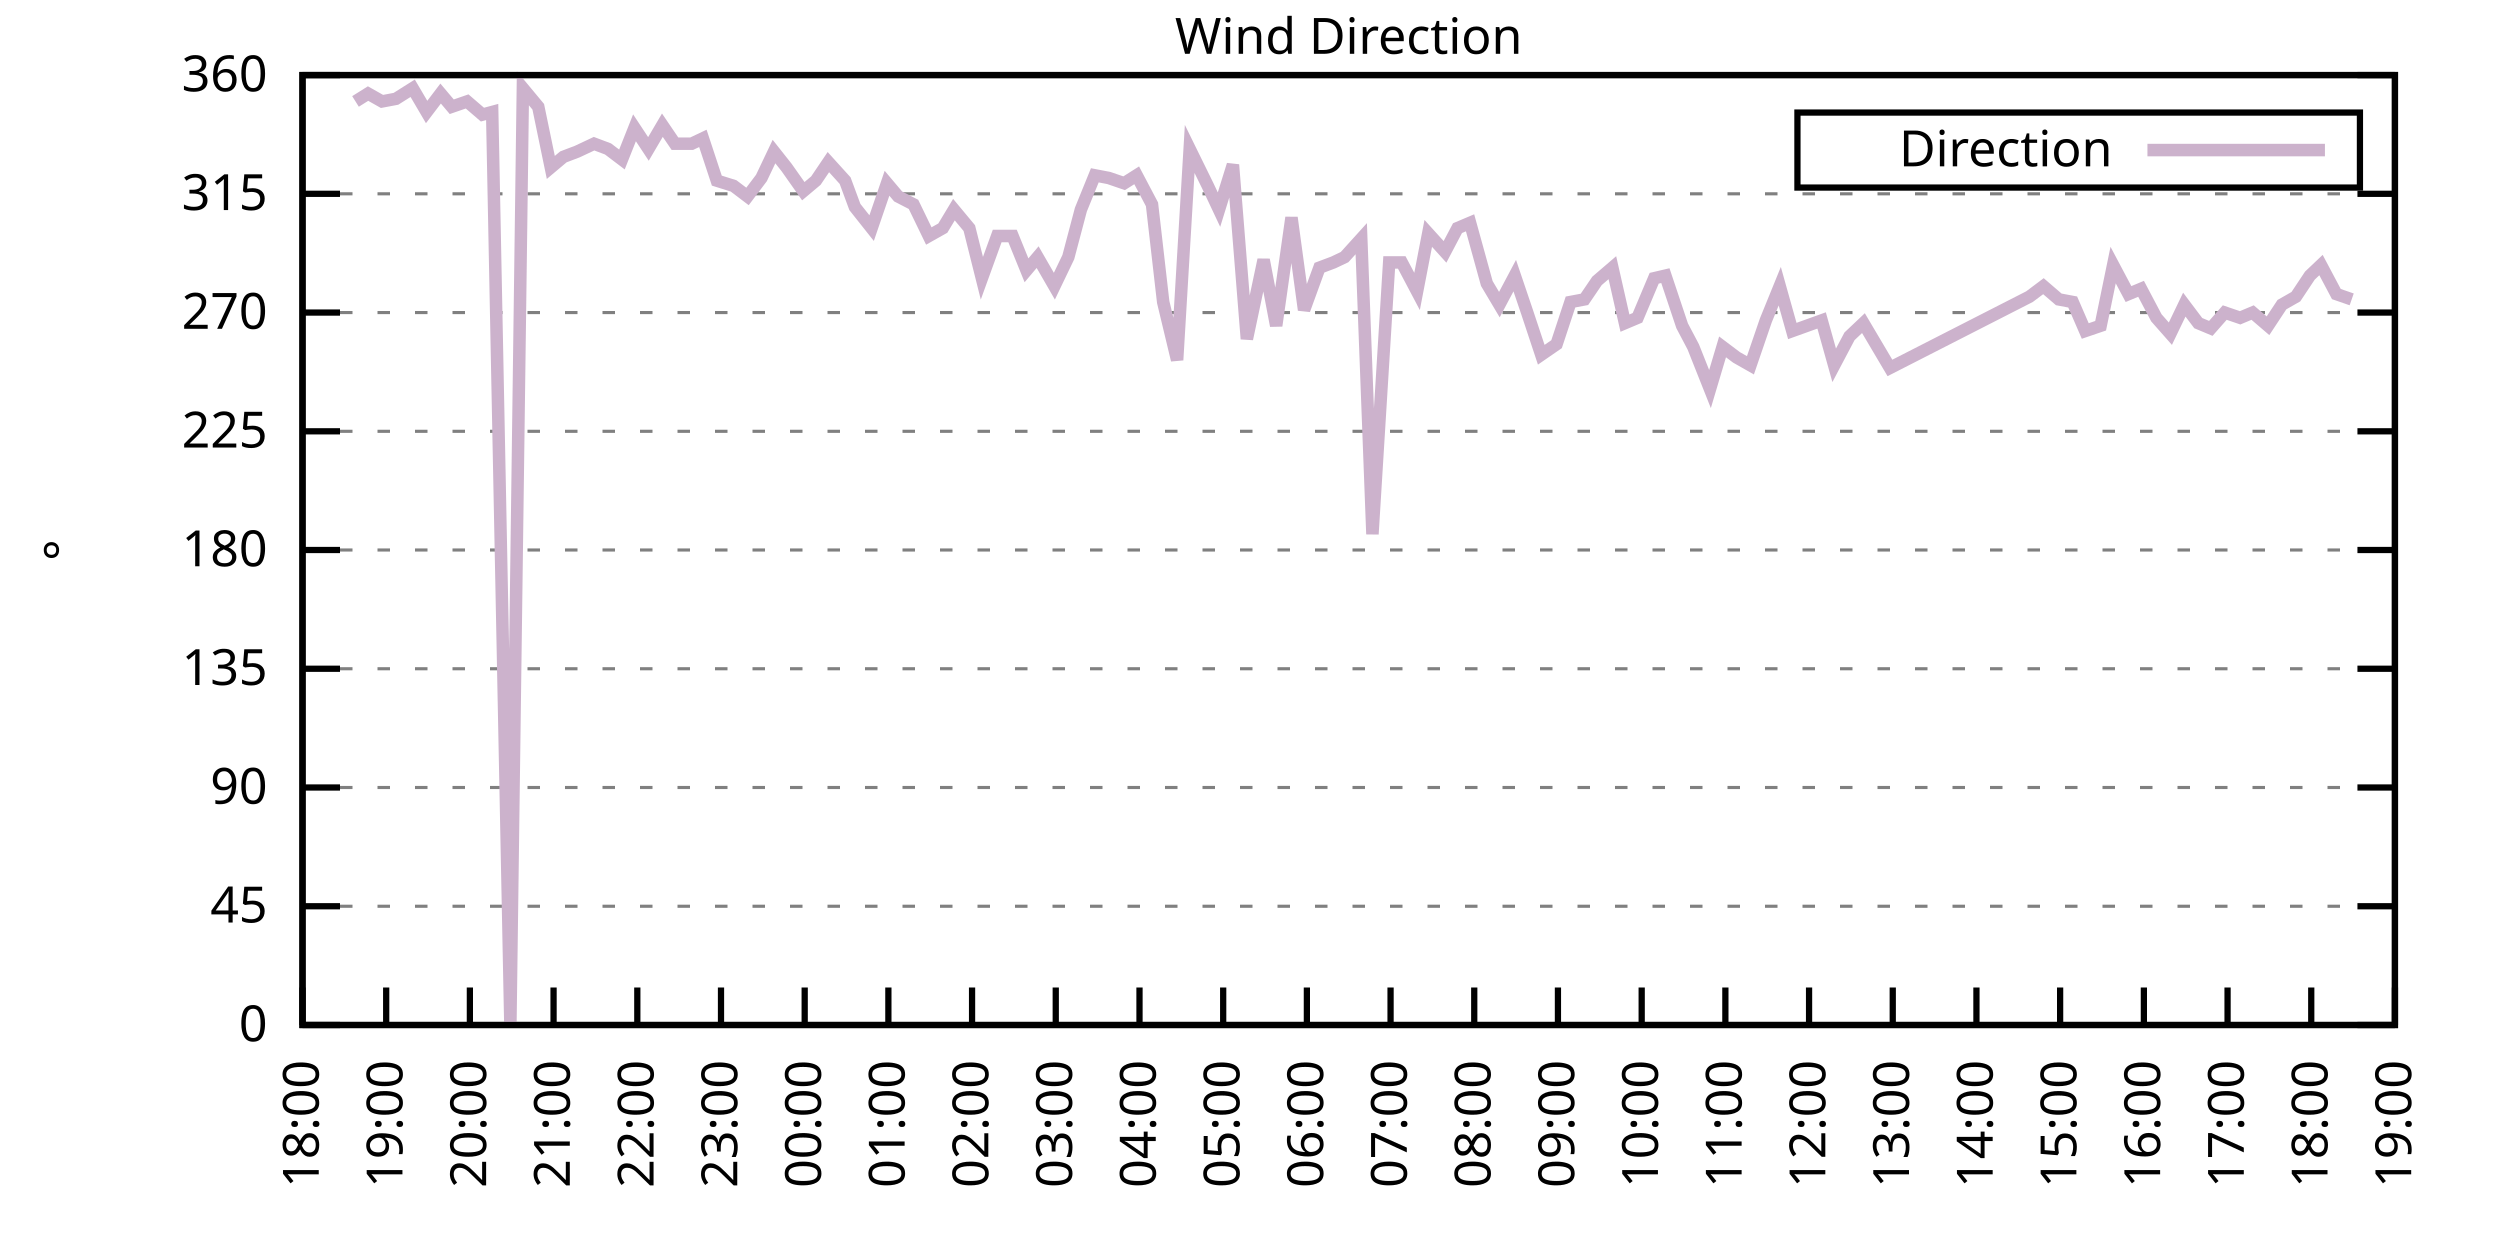
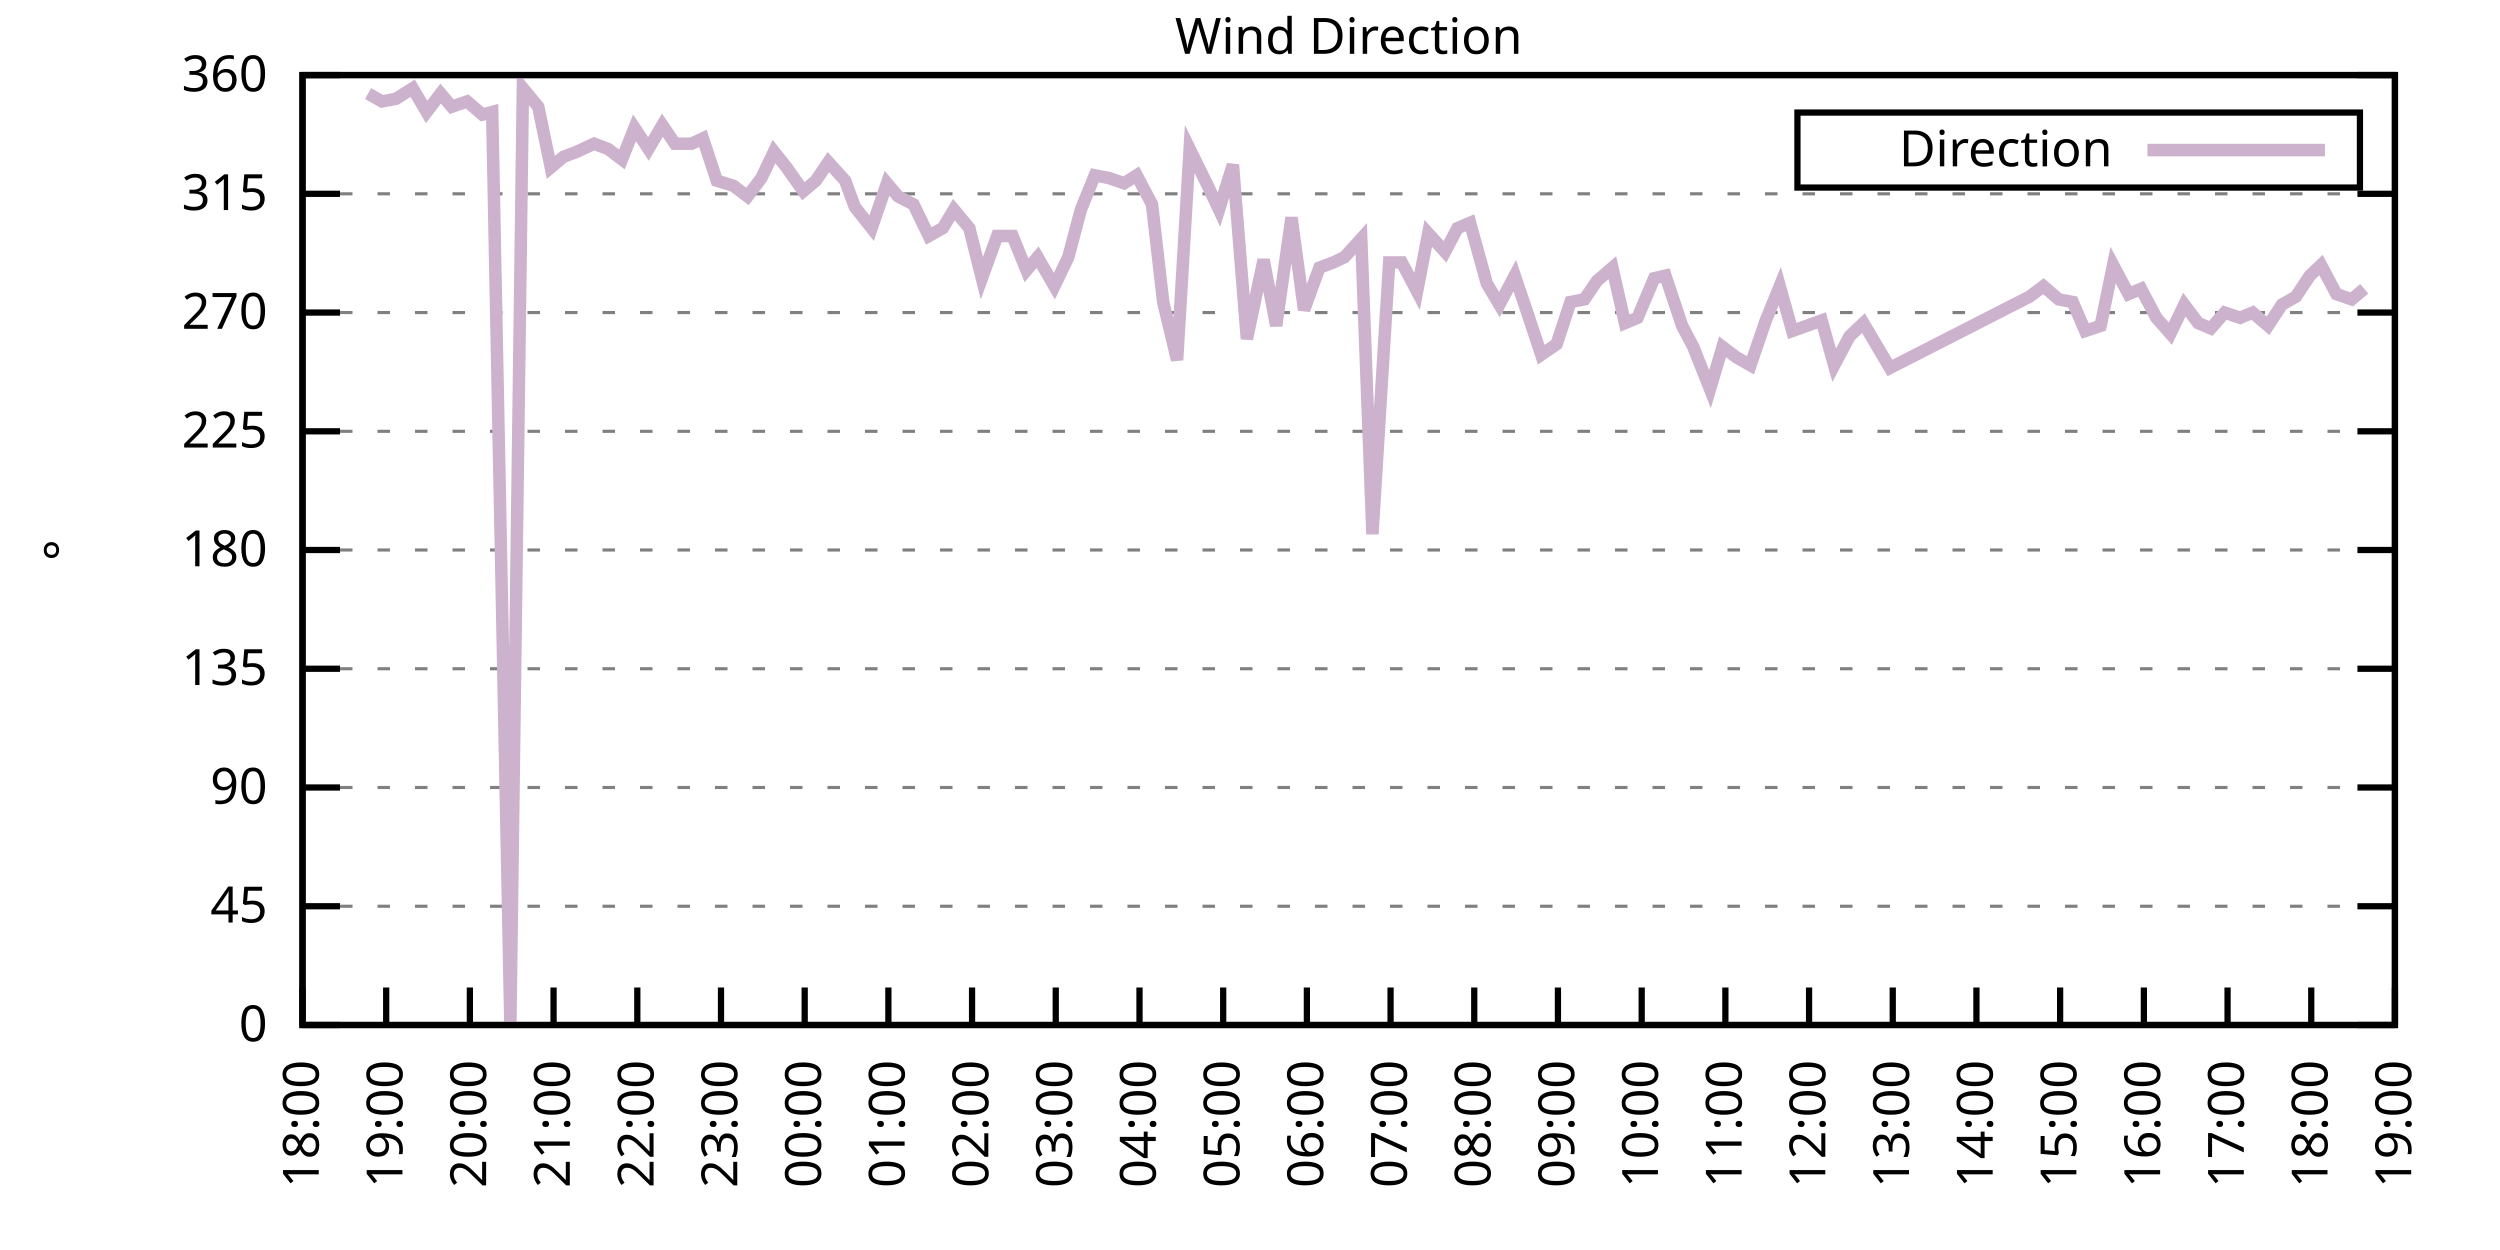
<svg xmlns="http://www.w3.org/2000/svg" xmlns:xlink="http://www.w3.org/1999/xlink" width="400" height="200" viewBox="0 0 400 200">
  <g id="gnuplot_canvas">
    <rect x="0" y="0" width="400" height="200" fill="none" />
    <defs>
      <circle id="gpDot" r="0.5" stroke-width="0.5" stroke="currentColor" />
      <path id="gpPt0" stroke-width="0.333" stroke="currentColor" d="M-1,0 h2 M0,-1 v2" />
      <path id="gpPt1" stroke-width="0.333" stroke="currentColor" d="M-1,-1 L1,1 M1,-1 L-1,1" />
      <path id="gpPt2" stroke-width="0.333" stroke="currentColor" d="M-1,0 L1,0 M0,-1 L0,1 M-1,-1 L1,1 M-1,1 L1,-1" />
      <rect id="gpPt3" stroke-width="0.333" stroke="currentColor" x="-1" y="-1" width="2" height="2" />
      <rect id="gpPt4" stroke-width="0.333" stroke="currentColor" fill="currentColor" x="-1" y="-1" width="2" height="2" />
      <circle id="gpPt5" stroke-width="0.333" stroke="currentColor" cx="0" cy="0" r="1" />
      <use xlink:href="#gpPt5" id="gpPt6" fill="currentColor" stroke="none" />
      <path id="gpPt7" stroke-width="0.333" stroke="currentColor" d="M0,-1.33 L-1.33,0.67 L1.33,0.67 z" />
      <use xlink:href="#gpPt7" id="gpPt8" fill="currentColor" stroke="none" />
      <use xlink:href="#gpPt7" id="gpPt9" stroke="currentColor" transform="rotate(180)" />
      <use xlink:href="#gpPt9" id="gpPt10" fill="currentColor" stroke="none" />
      <use xlink:href="#gpPt3" id="gpPt11" stroke="currentColor" transform="rotate(45)" />
      <use xlink:href="#gpPt11" id="gpPt12" fill="currentColor" stroke="none" />
      <path id="gpPt13" stroke-width="0.333" stroke="currentColor" d="M0,1.330 L1.265,0.411 L0.782,-1.067 L-0.782,-1.076 L-1.265,0.411 z" />
      <use xlink:href="#gpPt13" id="gpPt14" fill="currentColor" stroke="none" />
      <filter id="textbox" filterUnits="objectBoundingBox" x="0" y="0" height="1" width="1">
        <feFlood flood-color="white" flood-opacity="1" result="bgnd" />
        <feComposite in="SourceGraphic" in2="bgnd" operator="atop" />
      </filter>
      <filter id="greybox" filterUnits="objectBoundingBox" x="0" y="0" height="1" width="1">
        <feFlood flood-color="lightgrey" flood-opacity="1" result="grey" />
        <feComposite in="SourceGraphic" in2="grey" operator="atop" />
      </filter>
    </defs>
    <g fill="none" color="white" stroke="currentColor" stroke-width="1.00" stroke-linecap="butt" stroke-linejoin="miter">
</g>
    <g fill="none" color="black" stroke="currentColor" stroke-width="1.00" stroke-linecap="butt" stroke-linejoin="miter">
      <g stroke="none" shape-rendering="crispEdges">
        <polygon fill="rgb(255, 255, 255)" points="48.40,164.00 383.18,164.00 383.18,12.02 48.40,12.02 " />
      </g>
    </g>
    <g fill="none" color="black" stroke="currentColor" stroke-width="1.00" stroke-linecap="butt" stroke-linejoin="miter">
</g>
    <g fill="none" color="black" stroke="black" stroke-width="0.50" stroke-linecap="butt" stroke-linejoin="miter">
</g>
    <g fill="none" color="gray" stroke="currentColor" stroke-width="0.50" stroke-linecap="butt" stroke-linejoin="miter">
      <path stroke="gray" stroke-dasharray="2,4" class="gridline" d="M48.40,164.00 L383.19,164.00  " />
    </g>
    <g fill="none" color="gray" stroke="gray" stroke-width="1.00" stroke-linecap="butt" stroke-linejoin="miter">
</g>
    <g fill="none" color="black" stroke="currentColor" stroke-width="1.00" stroke-linecap="butt" stroke-linejoin="miter">
      <path stroke="black" d="M48.40,164.00 L54.40,164.00 M383.19,164.00 L377.19,164.00  " />
      <g transform="translate(42.80,166.60)" stroke="none" fill="black" font-family="Sans" font-size="8.00" text-anchor="end">
        <text>
          <tspan font-family="Sans"> 0</tspan>
        </text>
      </g>
    </g>
    <g fill="none" color="black" stroke="currentColor" stroke-width="1.00" stroke-linecap="butt" stroke-linejoin="miter">
</g>
    <g fill="none" color="black" stroke="black" stroke-width="0.50" stroke-linecap="butt" stroke-linejoin="miter">
</g>
    <g fill="none" color="gray" stroke="currentColor" stroke-width="0.50" stroke-linecap="butt" stroke-linejoin="miter">
      <path stroke="gray" stroke-dasharray="2,4" class="gridline" d="M48.40,145.00 L383.19,145.00  " />
    </g>
    <g fill="none" color="gray" stroke="gray" stroke-width="1.00" stroke-linecap="butt" stroke-linejoin="miter">
</g>
    <g fill="none" color="black" stroke="currentColor" stroke-width="1.00" stroke-linecap="butt" stroke-linejoin="miter">
      <path stroke="black" d="M48.40,145.00 L54.40,145.00 M383.19,145.00 L377.19,145.00  " />
      <g transform="translate(42.80,147.60)" stroke="none" fill="black" font-family="Sans" font-size="8.00" text-anchor="end">
        <text>
          <tspan font-family="Sans"> 45</tspan>
        </text>
      </g>
    </g>
    <g fill="none" color="black" stroke="currentColor" stroke-width="1.00" stroke-linecap="butt" stroke-linejoin="miter">
</g>
    <g fill="none" color="black" stroke="black" stroke-width="0.50" stroke-linecap="butt" stroke-linejoin="miter">
</g>
    <g fill="none" color="gray" stroke="currentColor" stroke-width="0.50" stroke-linecap="butt" stroke-linejoin="miter">
      <path stroke="gray" stroke-dasharray="2,4" class="gridline" d="M48.40,126.00 L383.19,126.00  " />
    </g>
    <g fill="none" color="gray" stroke="gray" stroke-width="1.00" stroke-linecap="butt" stroke-linejoin="miter">
</g>
    <g fill="none" color="black" stroke="currentColor" stroke-width="1.00" stroke-linecap="butt" stroke-linejoin="miter">
      <path stroke="black" d="M48.40,126.00 L54.40,126.00 M383.19,126.00 L377.19,126.00  " />
      <g transform="translate(42.80,128.60)" stroke="none" fill="black" font-family="Sans" font-size="8.00" text-anchor="end">
        <text>
          <tspan font-family="Sans"> 90</tspan>
        </text>
      </g>
    </g>
    <g fill="none" color="black" stroke="currentColor" stroke-width="1.00" stroke-linecap="butt" stroke-linejoin="miter">
</g>
    <g fill="none" color="black" stroke="black" stroke-width="0.50" stroke-linecap="butt" stroke-linejoin="miter">
</g>
    <g fill="none" color="gray" stroke="currentColor" stroke-width="0.50" stroke-linecap="butt" stroke-linejoin="miter">
      <path stroke="gray" stroke-dasharray="2,4" class="gridline" d="M48.40,107.00 L383.19,107.00  " />
    </g>
    <g fill="none" color="gray" stroke="gray" stroke-width="1.00" stroke-linecap="butt" stroke-linejoin="miter">
</g>
    <g fill="none" color="black" stroke="currentColor" stroke-width="1.00" stroke-linecap="butt" stroke-linejoin="miter">
      <path stroke="black" d="M48.40,107.00 L54.40,107.00 M383.19,107.00 L377.19,107.00  " />
      <g transform="translate(42.80,109.60)" stroke="none" fill="black" font-family="Sans" font-size="8.00" text-anchor="end">
        <text>
          <tspan font-family="Sans"> 135</tspan>
        </text>
      </g>
    </g>
    <g fill="none" color="black" stroke="currentColor" stroke-width="1.00" stroke-linecap="butt" stroke-linejoin="miter">
</g>
    <g fill="none" color="black" stroke="black" stroke-width="0.50" stroke-linecap="butt" stroke-linejoin="miter">
</g>
    <g fill="none" color="gray" stroke="currentColor" stroke-width="0.50" stroke-linecap="butt" stroke-linejoin="miter">
      <path stroke="gray" stroke-dasharray="2,4" class="gridline" d="M48.40,88.00 L383.19,88.00  " />
    </g>
    <g fill="none" color="gray" stroke="gray" stroke-width="1.00" stroke-linecap="butt" stroke-linejoin="miter">
</g>
    <g fill="none" color="black" stroke="currentColor" stroke-width="1.00" stroke-linecap="butt" stroke-linejoin="miter">
      <path stroke="black" d="M48.40,88.00 L54.40,88.00 M383.19,88.00 L377.19,88.00  " />
      <g transform="translate(42.80,90.60)" stroke="none" fill="black" font-family="Sans" font-size="8.00" text-anchor="end">
        <text>
          <tspan font-family="Sans"> 180</tspan>
        </text>
      </g>
    </g>
    <g fill="none" color="black" stroke="currentColor" stroke-width="1.00" stroke-linecap="butt" stroke-linejoin="miter">
</g>
    <g fill="none" color="black" stroke="black" stroke-width="0.50" stroke-linecap="butt" stroke-linejoin="miter">
</g>
    <g fill="none" color="gray" stroke="currentColor" stroke-width="0.50" stroke-linecap="butt" stroke-linejoin="miter">
      <path stroke="gray" stroke-dasharray="2,4" class="gridline" d="M48.40,69.01 L383.19,69.01  " />
    </g>
    <g fill="none" color="gray" stroke="gray" stroke-width="1.00" stroke-linecap="butt" stroke-linejoin="miter">
</g>
    <g fill="none" color="black" stroke="currentColor" stroke-width="1.00" stroke-linecap="butt" stroke-linejoin="miter">
      <path stroke="black" d="M48.40,69.01 L54.40,69.01 M383.19,69.01 L377.19,69.01  " />
      <g transform="translate(42.80,71.61)" stroke="none" fill="black" font-family="Sans" font-size="8.00" text-anchor="end">
        <text>
          <tspan font-family="Sans"> 225</tspan>
        </text>
      </g>
    </g>
    <g fill="none" color="black" stroke="currentColor" stroke-width="1.00" stroke-linecap="butt" stroke-linejoin="miter">
</g>
    <g fill="none" color="black" stroke="black" stroke-width="0.50" stroke-linecap="butt" stroke-linejoin="miter">
</g>
    <g fill="none" color="gray" stroke="currentColor" stroke-width="0.50" stroke-linecap="butt" stroke-linejoin="miter">
      <path stroke="gray" stroke-dasharray="2,4" class="gridline" d="M48.40,50.01 L383.19,50.01  " />
    </g>
    <g fill="none" color="gray" stroke="gray" stroke-width="1.00" stroke-linecap="butt" stroke-linejoin="miter">
</g>
    <g fill="none" color="black" stroke="currentColor" stroke-width="1.00" stroke-linecap="butt" stroke-linejoin="miter">
      <path stroke="black" d="M48.40,50.01 L54.40,50.01 M383.19,50.01 L377.19,50.01  " />
      <g transform="translate(42.80,52.61)" stroke="none" fill="black" font-family="Sans" font-size="8.00" text-anchor="end">
        <text>
          <tspan font-family="Sans"> 270</tspan>
        </text>
      </g>
    </g>
    <g fill="none" color="black" stroke="currentColor" stroke-width="1.00" stroke-linecap="butt" stroke-linejoin="miter">
</g>
    <g fill="none" color="black" stroke="black" stroke-width="0.50" stroke-linecap="butt" stroke-linejoin="miter">
</g>
    <g fill="none" color="gray" stroke="currentColor" stroke-width="0.50" stroke-linecap="butt" stroke-linejoin="miter">
      <path stroke="gray" stroke-dasharray="2,4" class="gridline" d="M48.40,31.01 L383.19,31.01  " />
    </g>
    <g fill="none" color="gray" stroke="gray" stroke-width="1.00" stroke-linecap="butt" stroke-linejoin="miter">
</g>
    <g fill="none" color="black" stroke="currentColor" stroke-width="1.00" stroke-linecap="butt" stroke-linejoin="miter">
      <path stroke="black" d="M48.40,31.01 L54.40,31.01 M383.19,31.01 L377.19,31.01  " />
      <g transform="translate(42.80,33.61)" stroke="none" fill="black" font-family="Sans" font-size="8.00" text-anchor="end">
        <text>
          <tspan font-family="Sans"> 315</tspan>
        </text>
      </g>
    </g>
    <g fill="none" color="black" stroke="currentColor" stroke-width="1.00" stroke-linecap="butt" stroke-linejoin="miter">
</g>
    <g fill="none" color="black" stroke="black" stroke-width="0.50" stroke-linecap="butt" stroke-linejoin="miter">
</g>
    <g fill="none" color="gray" stroke="currentColor" stroke-width="0.50" stroke-linecap="butt" stroke-linejoin="miter">
      <path stroke="gray" stroke-dasharray="2,4" class="gridline" d="M48.40,12.01 L383.19,12.01  " />
    </g>
    <g fill="none" color="gray" stroke="gray" stroke-width="1.00" stroke-linecap="butt" stroke-linejoin="miter">
</g>
    <g fill="none" color="black" stroke="currentColor" stroke-width="1.00" stroke-linecap="butt" stroke-linejoin="miter">
      <path stroke="black" d="M48.40,12.01 L54.40,12.01 M383.19,12.01 L377.19,12.01  " />
      <g transform="translate(42.80,14.61)" stroke="none" fill="black" font-family="Sans" font-size="8.00" text-anchor="end">
        <text>
          <tspan font-family="Sans"> 360</tspan>
        </text>
      </g>
    </g>
    <g fill="none" color="black" stroke="currentColor" stroke-width="1.00" stroke-linecap="butt" stroke-linejoin="miter">
      <path stroke="black" d="M48.40,164.00 L48.40,158.00  " />
      <g transform="translate(51.00,169.60) rotate(270.00)" stroke="none" fill="black" font-family="Sans" font-size="8.00" text-anchor="end">
        <text>
          <tspan font-family="Sans">18:00</tspan>
        </text>
      </g>
    </g>
    <g fill="none" color="black" stroke="currentColor" stroke-width="1.00" stroke-linecap="butt" stroke-linejoin="miter">
      <path stroke="black" d="M61.79,164.00 L61.79,158.00  " />
      <g transform="translate(64.39,169.60) rotate(270.00)" stroke="none" fill="black" font-family="Sans" font-size="8.00" text-anchor="end">
        <text>
          <tspan font-family="Sans">19:00</tspan>
        </text>
      </g>
    </g>
    <g fill="none" color="black" stroke="currentColor" stroke-width="1.00" stroke-linecap="butt" stroke-linejoin="miter">
      <path stroke="black" d="M75.18,164.00 L75.18,158.00  " />
      <g transform="translate(77.78,169.60) rotate(270.00)" stroke="none" fill="black" font-family="Sans" font-size="8.00" text-anchor="end">
        <text>
          <tspan font-family="Sans">20:00</tspan>
        </text>
      </g>
    </g>
    <g fill="none" color="black" stroke="currentColor" stroke-width="1.00" stroke-linecap="butt" stroke-linejoin="miter">
      <path stroke="black" d="M88.57,164.00 L88.57,158.00  " />
      <g transform="translate(91.17,169.60) rotate(270.00)" stroke="none" fill="black" font-family="Sans" font-size="8.00" text-anchor="end">
        <text>
          <tspan font-family="Sans">21:00</tspan>
        </text>
      </g>
    </g>
    <g fill="none" color="black" stroke="currentColor" stroke-width="1.00" stroke-linecap="butt" stroke-linejoin="miter">
      <path stroke="black" d="M101.97,164.00 L101.97,158.00  " />
      <g transform="translate(104.57,169.60) rotate(270.00)" stroke="none" fill="black" font-family="Sans" font-size="8.00" text-anchor="end">
        <text>
          <tspan font-family="Sans">22:00</tspan>
        </text>
      </g>
    </g>
    <g fill="none" color="black" stroke="currentColor" stroke-width="1.00" stroke-linecap="butt" stroke-linejoin="miter">
      <path stroke="black" d="M115.36,164.00 L115.36,158.00  " />
      <g transform="translate(117.96,169.60) rotate(270.00)" stroke="none" fill="black" font-family="Sans" font-size="8.00" text-anchor="end">
        <text>
          <tspan font-family="Sans">23:00</tspan>
        </text>
      </g>
    </g>
    <g fill="none" color="black" stroke="currentColor" stroke-width="1.00" stroke-linecap="butt" stroke-linejoin="miter">
      <path stroke="black" d="M128.75,164.00 L128.75,158.00  " />
      <g transform="translate(131.35,169.60) rotate(270.00)" stroke="none" fill="black" font-family="Sans" font-size="8.00" text-anchor="end">
        <text>
          <tspan font-family="Sans">00:00</tspan>
        </text>
      </g>
    </g>
    <g fill="none" color="black" stroke="currentColor" stroke-width="1.00" stroke-linecap="butt" stroke-linejoin="miter">
      <path stroke="black" d="M142.14,164.00 L142.14,158.00  " />
      <g transform="translate(144.74,169.60) rotate(270.00)" stroke="none" fill="black" font-family="Sans" font-size="8.00" text-anchor="end">
        <text>
          <tspan font-family="Sans">01:00</tspan>
        </text>
      </g>
    </g>
    <g fill="none" color="black" stroke="currentColor" stroke-width="1.00" stroke-linecap="butt" stroke-linejoin="miter">
      <path stroke="black" d="M155.53,164.00 L155.53,158.00  " />
      <g transform="translate(158.13,169.60) rotate(270.00)" stroke="none" fill="black" font-family="Sans" font-size="8.00" text-anchor="end">
        <text>
          <tspan font-family="Sans">02:00</tspan>
        </text>
      </g>
    </g>
    <g fill="none" color="black" stroke="currentColor" stroke-width="1.00" stroke-linecap="butt" stroke-linejoin="miter">
      <path stroke="black" d="M168.92,164.00 L168.92,158.00  " />
      <g transform="translate(171.52,169.60) rotate(270.00)" stroke="none" fill="black" font-family="Sans" font-size="8.00" text-anchor="end">
        <text>
          <tspan font-family="Sans">03:00</tspan>
        </text>
      </g>
    </g>
    <g fill="none" color="black" stroke="currentColor" stroke-width="1.00" stroke-linecap="butt" stroke-linejoin="miter">
      <path stroke="black" d="M182.32,164.00 L182.32,158.00  " />
      <g transform="translate(184.92,169.60) rotate(270.00)" stroke="none" fill="black" font-family="Sans" font-size="8.00" text-anchor="end">
        <text>
          <tspan font-family="Sans">04:00</tspan>
        </text>
      </g>
    </g>
    <g fill="none" color="black" stroke="currentColor" stroke-width="1.00" stroke-linecap="butt" stroke-linejoin="miter">
      <path stroke="black" d="M195.71,164.00 L195.71,158.00  " />
      <g transform="translate(198.31,169.60) rotate(270.00)" stroke="none" fill="black" font-family="Sans" font-size="8.00" text-anchor="end">
        <text>
          <tspan font-family="Sans">05:00</tspan>
        </text>
      </g>
    </g>
    <g fill="none" color="black" stroke="currentColor" stroke-width="1.00" stroke-linecap="butt" stroke-linejoin="miter">
      <path stroke="black" d="M209.10,164.00 L209.10,158.00  " />
      <g transform="translate(211.70,169.60) rotate(270.00)" stroke="none" fill="black" font-family="Sans" font-size="8.00" text-anchor="end">
        <text>
          <tspan font-family="Sans">06:00</tspan>
        </text>
      </g>
    </g>
    <g fill="none" color="black" stroke="currentColor" stroke-width="1.00" stroke-linecap="butt" stroke-linejoin="miter">
      <path stroke="black" d="M222.49,164.00 L222.49,158.00  " />
      <g transform="translate(225.09,169.60) rotate(270.00)" stroke="none" fill="black" font-family="Sans" font-size="8.00" text-anchor="end">
        <text>
          <tspan font-family="Sans">07:00</tspan>
        </text>
      </g>
    </g>
    <g fill="none" color="black" stroke="currentColor" stroke-width="1.00" stroke-linecap="butt" stroke-linejoin="miter">
      <path stroke="black" d="M235.88,164.00 L235.88,158.00  " />
      <g transform="translate(238.48,169.60) rotate(270.00)" stroke="none" fill="black" font-family="Sans" font-size="8.00" text-anchor="end">
        <text>
          <tspan font-family="Sans">08:00</tspan>
        </text>
      </g>
    </g>
    <g fill="none" color="black" stroke="currentColor" stroke-width="1.00" stroke-linecap="butt" stroke-linejoin="miter">
      <path stroke="black" d="M249.27,164.00 L249.27,158.00  " />
      <g transform="translate(251.87,169.60) rotate(270.00)" stroke="none" fill="black" font-family="Sans" font-size="8.00" text-anchor="end">
        <text>
          <tspan font-family="Sans">09:00</tspan>
        </text>
      </g>
    </g>
    <g fill="none" color="black" stroke="currentColor" stroke-width="1.00" stroke-linecap="butt" stroke-linejoin="miter">
      <path stroke="black" d="M262.67,164.00 L262.67,158.00  " />
      <g transform="translate(265.27,169.60) rotate(270.00)" stroke="none" fill="black" font-family="Sans" font-size="8.00" text-anchor="end">
        <text>
          <tspan font-family="Sans">10:00</tspan>
        </text>
      </g>
    </g>
    <g fill="none" color="black" stroke="currentColor" stroke-width="1.00" stroke-linecap="butt" stroke-linejoin="miter">
      <path stroke="black" d="M276.06,164.00 L276.06,158.00  " />
      <g transform="translate(278.66,169.60) rotate(270.00)" stroke="none" fill="black" font-family="Sans" font-size="8.00" text-anchor="end">
        <text>
          <tspan font-family="Sans">11:00</tspan>
        </text>
      </g>
    </g>
    <g fill="none" color="black" stroke="currentColor" stroke-width="1.00" stroke-linecap="butt" stroke-linejoin="miter">
      <path stroke="black" d="M289.45,164.00 L289.45,158.00  " />
      <g transform="translate(292.05,169.60) rotate(270.00)" stroke="none" fill="black" font-family="Sans" font-size="8.00" text-anchor="end">
        <text>
          <tspan font-family="Sans">12:00</tspan>
        </text>
      </g>
    </g>
    <g fill="none" color="black" stroke="currentColor" stroke-width="1.00" stroke-linecap="butt" stroke-linejoin="miter">
      <path stroke="black" d="M302.84,164.00 L302.84,158.00  " />
      <g transform="translate(305.44,169.60) rotate(270.00)" stroke="none" fill="black" font-family="Sans" font-size="8.00" text-anchor="end">
        <text>
          <tspan font-family="Sans">13:00</tspan>
        </text>
      </g>
    </g>
    <g fill="none" color="black" stroke="currentColor" stroke-width="1.00" stroke-linecap="butt" stroke-linejoin="miter">
      <path stroke="black" d="M316.23,164.00 L316.23,158.00  " />
      <g transform="translate(318.83,169.60) rotate(270.00)" stroke="none" fill="black" font-family="Sans" font-size="8.00" text-anchor="end">
        <text>
          <tspan font-family="Sans">14:00</tspan>
        </text>
      </g>
    </g>
    <g fill="none" color="black" stroke="currentColor" stroke-width="1.00" stroke-linecap="butt" stroke-linejoin="miter">
      <path stroke="black" d="M329.62,164.00 L329.62,158.00  " />
      <g transform="translate(332.22,169.60) rotate(270.00)" stroke="none" fill="black" font-family="Sans" font-size="8.00" text-anchor="end">
        <text>
          <tspan font-family="Sans">15:00</tspan>
        </text>
      </g>
    </g>
    <g fill="none" color="black" stroke="currentColor" stroke-width="1.00" stroke-linecap="butt" stroke-linejoin="miter">
      <path stroke="black" d="M343.02,164.00 L343.02,158.00  " />
      <g transform="translate(345.62,169.60) rotate(270.00)" stroke="none" fill="black" font-family="Sans" font-size="8.00" text-anchor="end">
        <text>
          <tspan font-family="Sans">16:00</tspan>
        </text>
      </g>
    </g>
    <g fill="none" color="black" stroke="currentColor" stroke-width="1.00" stroke-linecap="butt" stroke-linejoin="miter">
      <path stroke="black" d="M356.41,164.00 L356.41,158.00  " />
      <g transform="translate(359.01,169.60) rotate(270.00)" stroke="none" fill="black" font-family="Sans" font-size="8.00" text-anchor="end">
        <text>
          <tspan font-family="Sans">17:00</tspan>
        </text>
      </g>
    </g>
    <g fill="none" color="black" stroke="currentColor" stroke-width="1.00" stroke-linecap="butt" stroke-linejoin="miter">
      <path stroke="black" d="M369.80,164.00 L369.80,158.00  " />
      <g transform="translate(372.40,169.60) rotate(270.00)" stroke="none" fill="black" font-family="Sans" font-size="8.00" text-anchor="end">
        <text>
          <tspan font-family="Sans">18:00</tspan>
        </text>
      </g>
    </g>
    <g fill="none" color="black" stroke="currentColor" stroke-width="1.00" stroke-linecap="butt" stroke-linejoin="miter">
      <path stroke="black" d="M383.19,164.00 L383.19,158.00  " />
      <g transform="translate(385.79,169.60) rotate(270.00)" stroke="none" fill="black" font-family="Sans" font-size="8.00" text-anchor="end">
        <text>
          <tspan font-family="Sans">19:00</tspan>
        </text>
      </g>
    </g>
    <g fill="none" color="black" stroke="currentColor" stroke-width="1.00" stroke-linecap="butt" stroke-linejoin="miter">
</g>
    <g fill="none" color="black" stroke="currentColor" stroke-width="1.00" stroke-linecap="butt" stroke-linejoin="miter">
      <path stroke="black" d="M48.40,12.01 L48.40,164.00 L383.19,164.00 L383.19,12.01 L48.40,12.01 Z  " />
    </g>
    <g fill="none" color="black" stroke="currentColor" stroke-width="1.00" stroke-linecap="butt" stroke-linejoin="miter">
</g>
    <g fill="none" color="black" stroke="currentColor" stroke-width="1.00" stroke-linecap="butt" stroke-linejoin="miter">
      <path stroke="black" d="M287.59,30.01 L287.59,18.01 L377.59,18.01 L377.59,30.01 L287.59,30.01 Z  " />
    </g>
    <g id="Wind_direction_plot_1">
      <g fill="none" color="white" stroke="black" stroke-width="2.00" stroke-linecap="butt" stroke-linejoin="miter">
</g>
      <g fill="none" color="black" stroke="currentColor" stroke-width="2.00" stroke-linecap="butt" stroke-linejoin="miter">
        <g transform="translate(337.99,26.61)" stroke="none" fill="black" font-family="Sans" font-size="8.00" text-anchor="end">
          <text>
            <tspan font-family="Sans">Direction</tspan>
          </text>
        </g>
      </g>
      <g fill="none" color="black" stroke="currentColor" stroke-width="2.00" stroke-linecap="butt" stroke-linejoin="miter">
-         <path stroke="rgb(204, 178, 204)" d="M343.59,24.01 L371.99,24.01 M56.88,16.23 L58.89,14.97 L61.12,16.23 L63.35,15.81 L66.03,14.12 L68.26,17.92   L70.50,14.97 L72.28,17.08 L74.74,16.23 L77.19,18.34 L78.75,17.92 L81.66,164.00 L83.66,14.12 L86.12,17.08   L88.13,26.79 L90.14,25.10 L92.37,24.25 L95.05,22.99 L97.28,23.83 L99.51,25.52 L101.52,20.45 L103.75,23.83   L105.98,20.03 L107.99,22.99 L110.67,22.99 L112.46,22.14 L114.69,28.90 L117.37,29.74 L119.60,31.43 L121.83,28.48   L123.84,24.25 L125.85,26.79 L128.53,30.59 L130.54,28.90 L132.54,25.94 L135.22,28.90 L136.78,33.12 L139.46,36.50   L141.92,29.32 L143.70,31.43 L146.16,32.70 L148.61,37.76 L150.85,36.50 L152.63,33.54 L155.09,36.50 L157.10,44.52   L159.55,37.76 L162.01,37.76 L164.24,43.25 L166.02,41.14 L168.70,45.79 L170.93,41.14 L172.94,33.54 L175.17,28.05   L177.41,28.48 L179.86,29.32 L181.87,28.05 L184.32,32.70 L186.11,48.32 L188.34,57.61 L190.35,23.83 L193.25,29.74   L195.04,33.54 L197.27,26.36 L199.50,54.23 L202.18,41.56 L204.19,52.12 L206.64,34.81 L208.65,49.59 L211.11,42.83   L213.34,41.99 L215.13,41.14 L217.80,38.19 L219.59,85.47 L222.27,41.99 L224.28,41.99 L226.73,46.63 L228.52,37.34   L231.20,40.30 L233.20,36.50 L235.21,35.65 L237.89,45.36 L239.90,48.74 L242.36,44.10 L244.36,50.01 L246.60,56.76   L249.05,55.07 L251.28,48.32 L253.51,47.90 L255.52,44.94 L257.98,42.83 L259.99,51.70 L262.00,50.85 L264.67,44.52   L266.46,44.10 L269.14,52.12 L270.92,55.50 L273.60,62.25 L275.61,55.50 L277.84,57.18 L280.07,58.45 L282.53,51.27   L284.76,45.79 L286.77,52.96 L291.46,51.27 L293.47,58.45 L295.92,53.81 L298.15,51.70 L302.39,58.87 L324.71,47.47   L326.95,45.79 L329.40,47.90 L331.63,48.32 L333.64,52.96 L336.10,52.12 L338.10,42.41 L340.56,47.05 L342.57,46.21   L345.02,50.85 L347.26,53.39 L349.49,48.74 L351.72,51.70 L353.73,52.54 L355.96,50.01 L358.42,50.85 L360.42,50.01   L362.88,52.12 L365.11,48.74 L367.34,47.47 L369.58,44.10 L371.36,42.41 L373.82,47.05 L376.27,47.90  " />
+         <path stroke="rgb(204, 178, 204)" d="M343.59,24.01 L371.99,24.01 M58.89,14.97 L61.12,16.23 L63.35,15.81 L66.03,14.12 L68.26,17.92 L70.50,14.97   L72.28,17.08 L74.74,16.23 L77.19,18.34 L78.75,17.92 L81.66,164.00 L83.66,14.12 L86.12,17.08 L88.13,26.79   L90.14,25.10 L92.37,24.25 L95.05,22.99 L97.28,23.83 L99.51,25.52 L101.52,20.45 L103.75,23.83 L105.98,20.03   L107.99,22.99 L110.67,22.99 L112.46,22.14 L114.69,28.90 L117.37,29.74 L119.60,31.43 L121.83,28.48 L123.84,24.25   L125.85,26.79 L128.53,30.59 L130.54,28.90 L132.54,25.94 L135.22,28.90 L136.78,33.12 L139.46,36.50 L141.92,29.32   L143.70,31.43 L146.16,32.70 L148.61,37.76 L150.85,36.50 L152.63,33.54 L155.09,36.50 L157.10,44.52 L159.55,37.76   L162.01,37.76 L164.24,43.25 L166.02,41.14 L168.70,45.79 L170.93,41.14 L172.94,33.54 L175.17,28.05 L177.41,28.48   L179.86,29.32 L181.87,28.05 L184.32,32.70 L186.11,48.32 L188.34,57.61 L190.35,23.83 L193.25,29.74 L195.04,33.54   L197.27,26.36 L199.50,54.23 L202.18,41.56 L204.19,52.12 L206.64,34.81 L208.65,49.59 L211.11,42.83 L213.34,41.99   L215.13,41.14 L217.80,38.19 L219.59,85.47 L222.27,41.99 L224.28,41.99 L226.73,46.63 L228.52,37.34 L231.20,40.30   L233.20,36.50 L235.21,35.65 L237.89,45.36 L239.90,48.74 L242.36,44.10 L244.36,50.01 L246.60,56.76 L249.05,55.07   L251.28,48.32 L253.51,47.90 L255.52,44.94 L257.98,42.83 L259.99,51.70 L262.00,50.85 L264.67,44.52 L266.46,44.10   L269.14,52.12 L270.92,55.50 L273.60,62.25 L275.61,55.50 L277.84,57.18 L280.07,58.45 L282.53,51.27 L284.76,45.79   L286.77,52.96 L291.46,51.27 L293.47,58.45 L295.92,53.81 L298.15,51.70 L302.39,58.87 L324.71,47.47 L326.95,45.79   L329.40,47.90 L331.63,48.32 L333.64,52.96 L336.10,52.12 L338.10,42.41 L340.56,47.05 L342.57,46.21 L345.02,50.85   L347.26,53.39 L349.49,48.74 L351.72,51.70 L353.73,52.54 L355.96,50.01 L358.42,50.85 L360.42,50.01 L362.88,52.12   L365.11,48.74 L367.34,47.47 L369.58,44.10 L371.36,42.41 L373.82,47.05 L376.27,47.90 L378.28,46.21  " />
      </g>
    </g>
    <g fill="none" color="black" stroke="currentColor" stroke-width="2.00" stroke-linecap="butt" stroke-linejoin="miter">
</g>
    <g fill="none" color="black" stroke="black" stroke-width="1.00" stroke-linecap="butt" stroke-linejoin="miter">
</g>
    <g fill="none" color="black" stroke="currentColor" stroke-width="1.00" stroke-linecap="butt" stroke-linejoin="miter">
      <path stroke="black" d="M48.40,12.01 L48.40,164.00 L383.19,164.00 L383.19,12.01 L48.40,12.01 Z  " />
      <g transform="translate(12.80,88.01) rotate(270.00)" stroke="none" fill="black" font-family="Sans" font-size="8.00" text-anchor="middle">
        <text>
          <tspan font-family="Sans">°</tspan>
        </text>
      </g>
    </g>
    <g fill="none" color="black" stroke="currentColor" stroke-width="1.00" stroke-linecap="butt" stroke-linejoin="miter">
</g>
    <g fill="none" color="black" stroke="currentColor" stroke-width="1.00" stroke-linecap="butt" stroke-linejoin="miter">
      <g transform="translate(215.79,8.61)" stroke="none" fill="black" font-family="Sans" font-size="8.00" text-anchor="middle">
        <text>
          <tspan font-family="Sans">Wind Direction</tspan>
        </text>
      </g>
    </g>
    <g fill="none" color="black" stroke="currentColor" stroke-width="1.00" stroke-linecap="butt" stroke-linejoin="miter">
</g>
  </g>
</svg>
